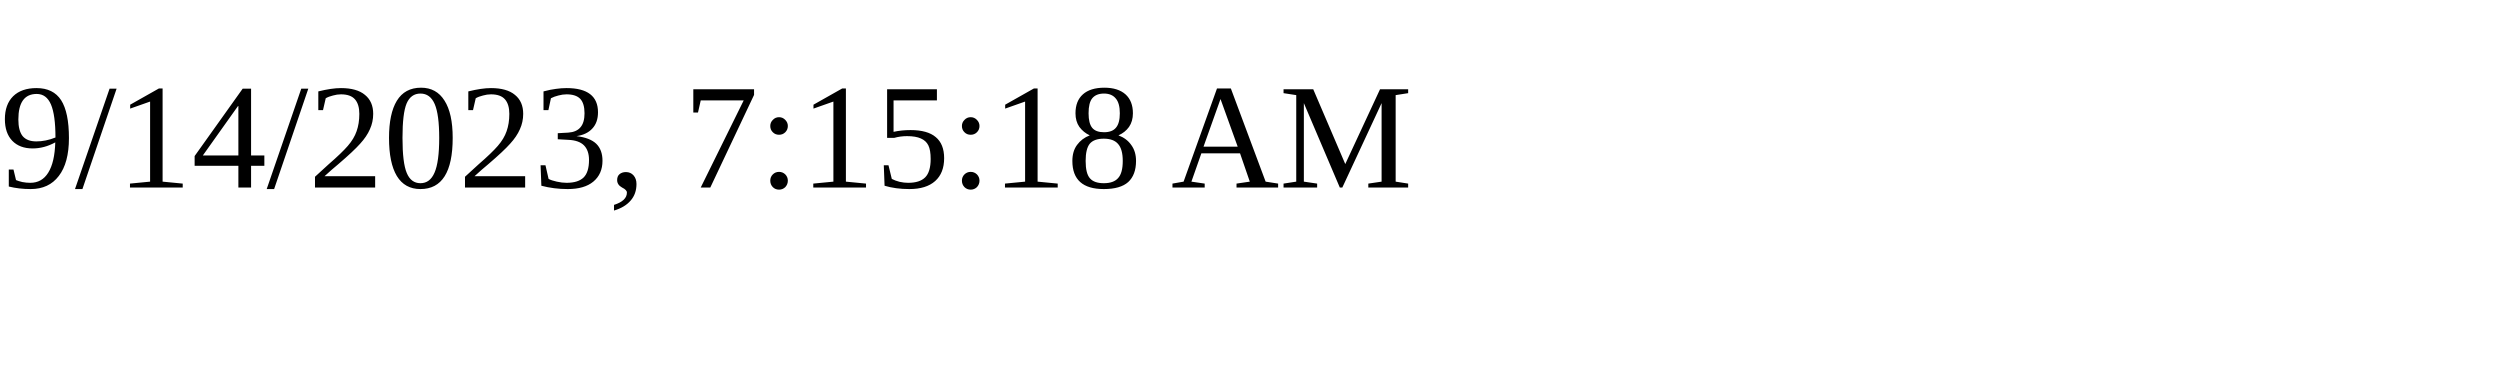
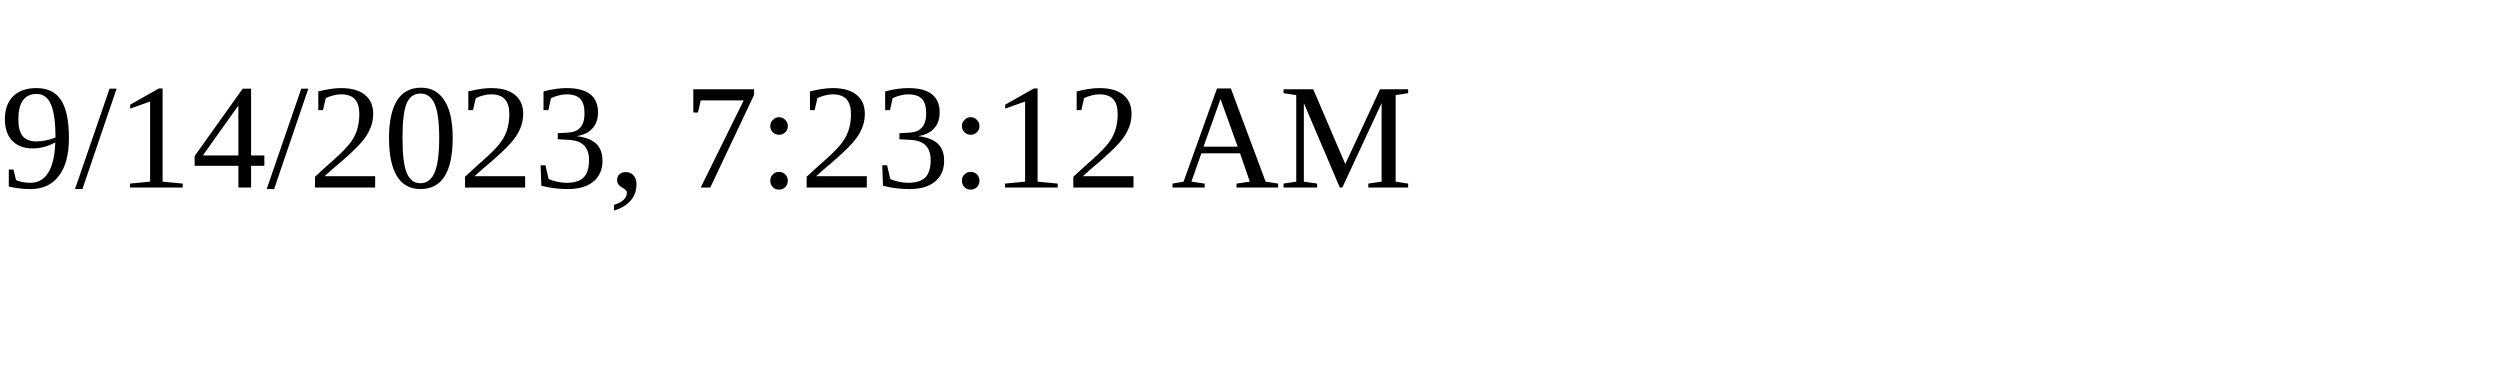
<svg xmlns="http://www.w3.org/2000/svg" height="30" width="200">
-   <text x="0" y="15">9/14/2023, 7:15:18 AM</text>
+   <text x="0" y="15">9/14/2023, 7:23:12 AM</text>
</svg>
